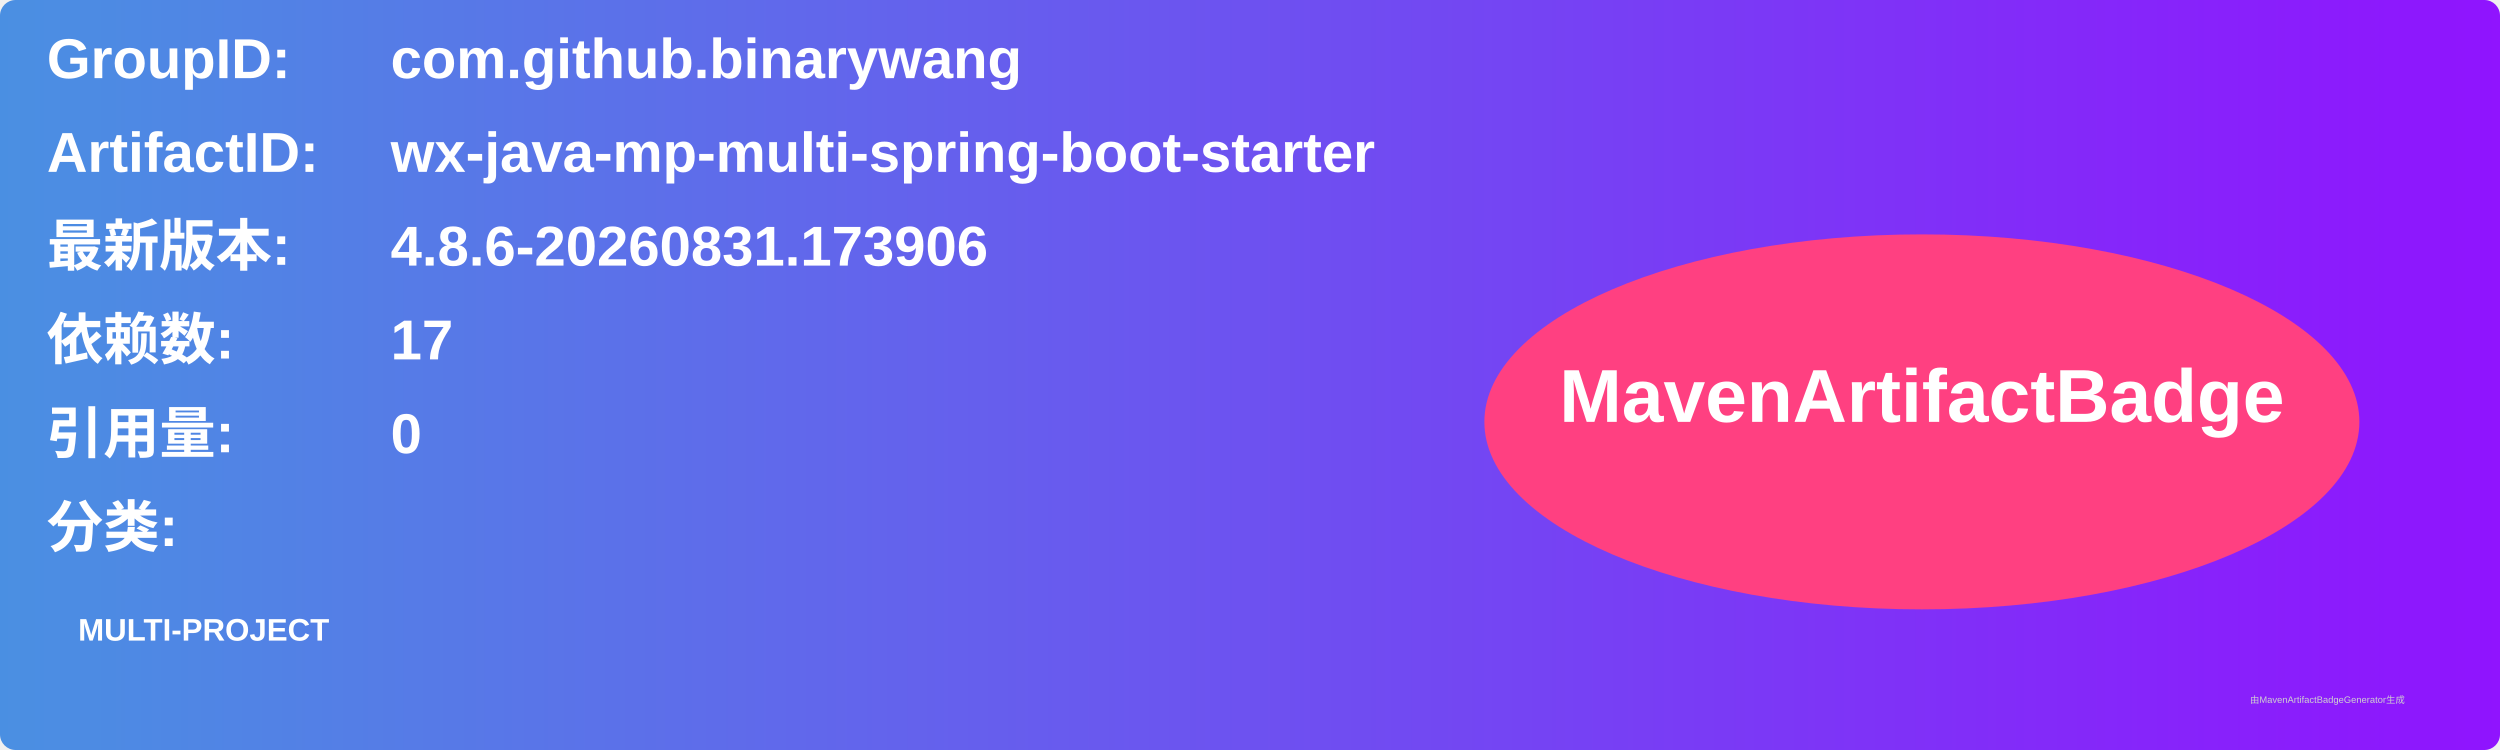
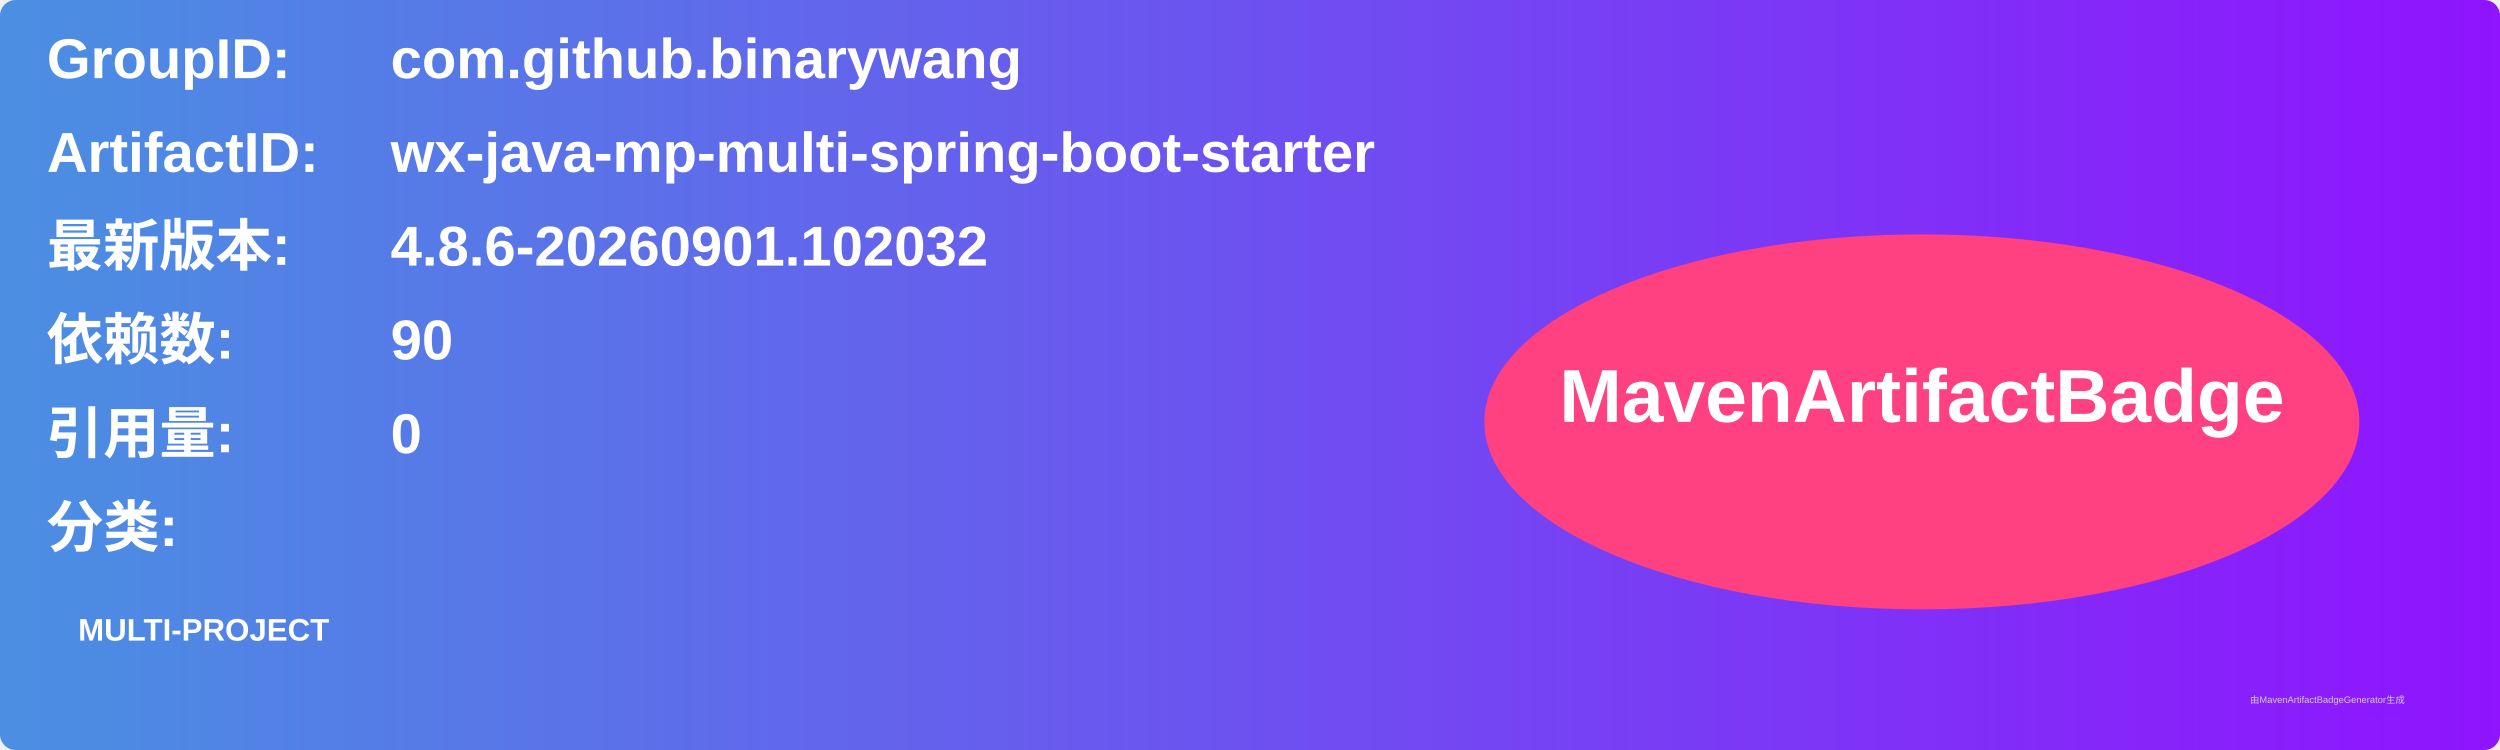
<svg xmlns="http://www.w3.org/2000/svg" width="800" height="240" viewBox="0 0 800 240">
  <linearGradient id="grad" x1="0%" y1="0%" x2="100%" y2="0%">
    <stop offset="0%" stop-color="#4a90e2" />
    <stop offset="100%" stop-color="#9013fe" />
  </linearGradient>
  <rect width="100%" height="100%" rx="5" ry="5" fill="url(#grad)" />
  <g transform="translate(15, 15)">
    <text x="0" y="10" font-family="Arial" font-size="18" fill="white" font-weight="bold" width="260">GroupID:</text>
    <text x="110" y="10" font-family="Arial" font-size="18" fill="white" font-weight="bold" width="460">com.github.binarywang</text>
    <text x="0" y="40" font-family="Arial" font-size="18" fill="white" font-weight="bold" width="260">ArtifactID:</text>
    <text x="110" y="40" font-family="Arial" font-size="18" fill="white" font-weight="bold" width="460">wx-java-mp-multi-spring-boot-starter</text>
    <text x="0" y="70" font-family="Arial" font-size="18" fill="white" font-weight="bold">最新版本:</text>
    <text x="110" y="70" font-family="Arial" font-size="18" fill="white" font-weight="bold">
-       <tspan font-weight="bold">4.8.6-20260831.173906</tspan>
+       <tspan font-weight="bold">4.8.6-20260901.102032</tspan>
    </text>
    <text x="0" y="100" font-family="Arial" font-size="18" fill="white" font-weight="bold">依赖数: </text>
    <text x="110" y="100" font-family="Arial" font-size="18" fill="white">
-       <tspan font-weight="bold">17</tspan>
+       <tspan font-weight="bold">90</tspan>
    </text>
    <text x="0" y="130" font-family="Arial" font-size="18" fill="white" font-weight="bold">引用量: </text>
    <text x="110" y="130" font-family="Arial" font-size="18" fill="white">
      <tspan font-weight="bold">0</tspan>
    </text>
    <text x="0" y="160" font-family="Arial" font-size="18" fill="white" font-weight="bold">分类:</text>
    <text x="10" y="190" font-family="Arial" font-size="10" fill="white">
      <tspan font-weight="bold">MULTI-PROJECT</tspan>
    </text>
    <ellipse cx="600" cy="120" rx="140" ry="60" fill="#ff4081" />
    <text x="600" y="120" text-anchor="middle" font-family="Arial" font-size="24" fill="white" font-weight="bold">MavenArtifactBadge</text>
  </g>
  <text x="720" y="225" font-family="Arial" font-size="3" fill="#d0d0d0">由MavenArtifactBadgeGenerator生成</text>
</svg>
